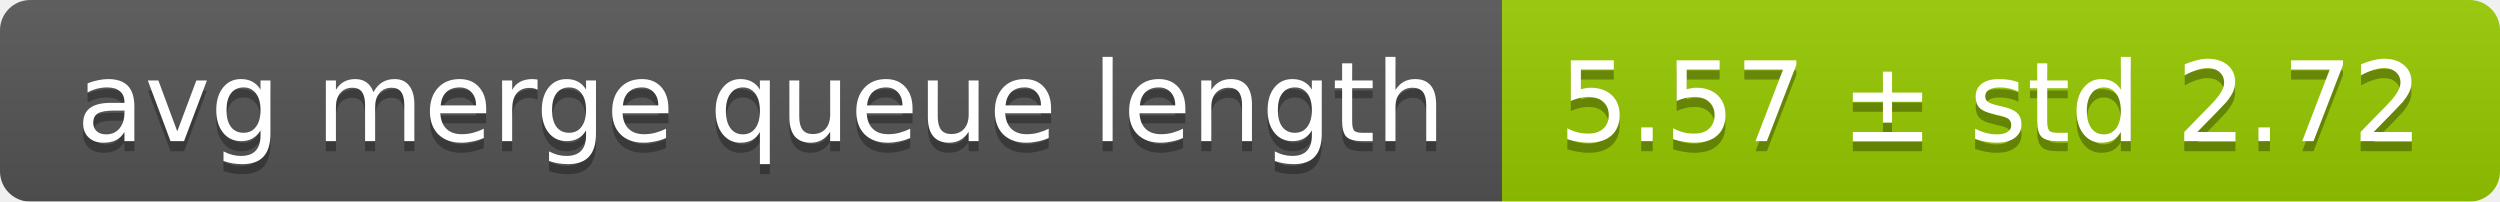
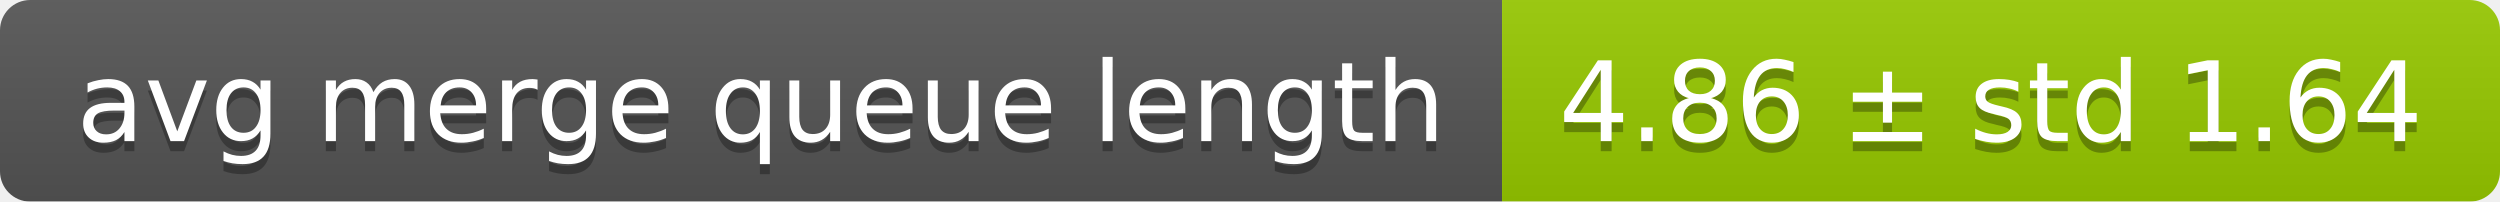
<svg xmlns="http://www.w3.org/2000/svg" width="248" height="20">
  <linearGradient id="smooth" x2="0" y2="100%">
    <stop offset="0" stop-color="#bbb" stop-opacity=".1" />
    <stop offset="1" stop-opacity=".1" />
  </linearGradient>
  <mask id="round">
    <rect width="248" height="20" rx="3" fill="#fff" />
  </mask>
  <g mask="url(#round)">
    <rect width="149" height="20" fill="#555" />
    <rect x="149" width="99" height="20" fill="#97ca00" />
    <rect width="248" height="20" fill="url(#smooth)" />
  </g>
  <g fill="#fff" text-anchor="middle" font-family="DejaVu Sans,Verdana,Geneva,sans-serif" font-size="11">
    <text x="75.5" y="15" fill="#010101" fill-opacity=".3">avg merge queue length</text>
    <text x="75.5" y="14">avg merge queue length</text>
-     <text x="197.5" y="15" fill="#010101" fill-opacity=".3">5.57 ± std 2.72</text>
-     <text x="197.5" y="14">5.57 ± std 2.72</text>
+     <text x="197.5" y="15" fill="#010101" fill-opacity=".3">4.86 ± std 1.64</text>
+     <text x="197.5" y="14">4.86 ± std 1.64</text>
  </g>
</svg>
